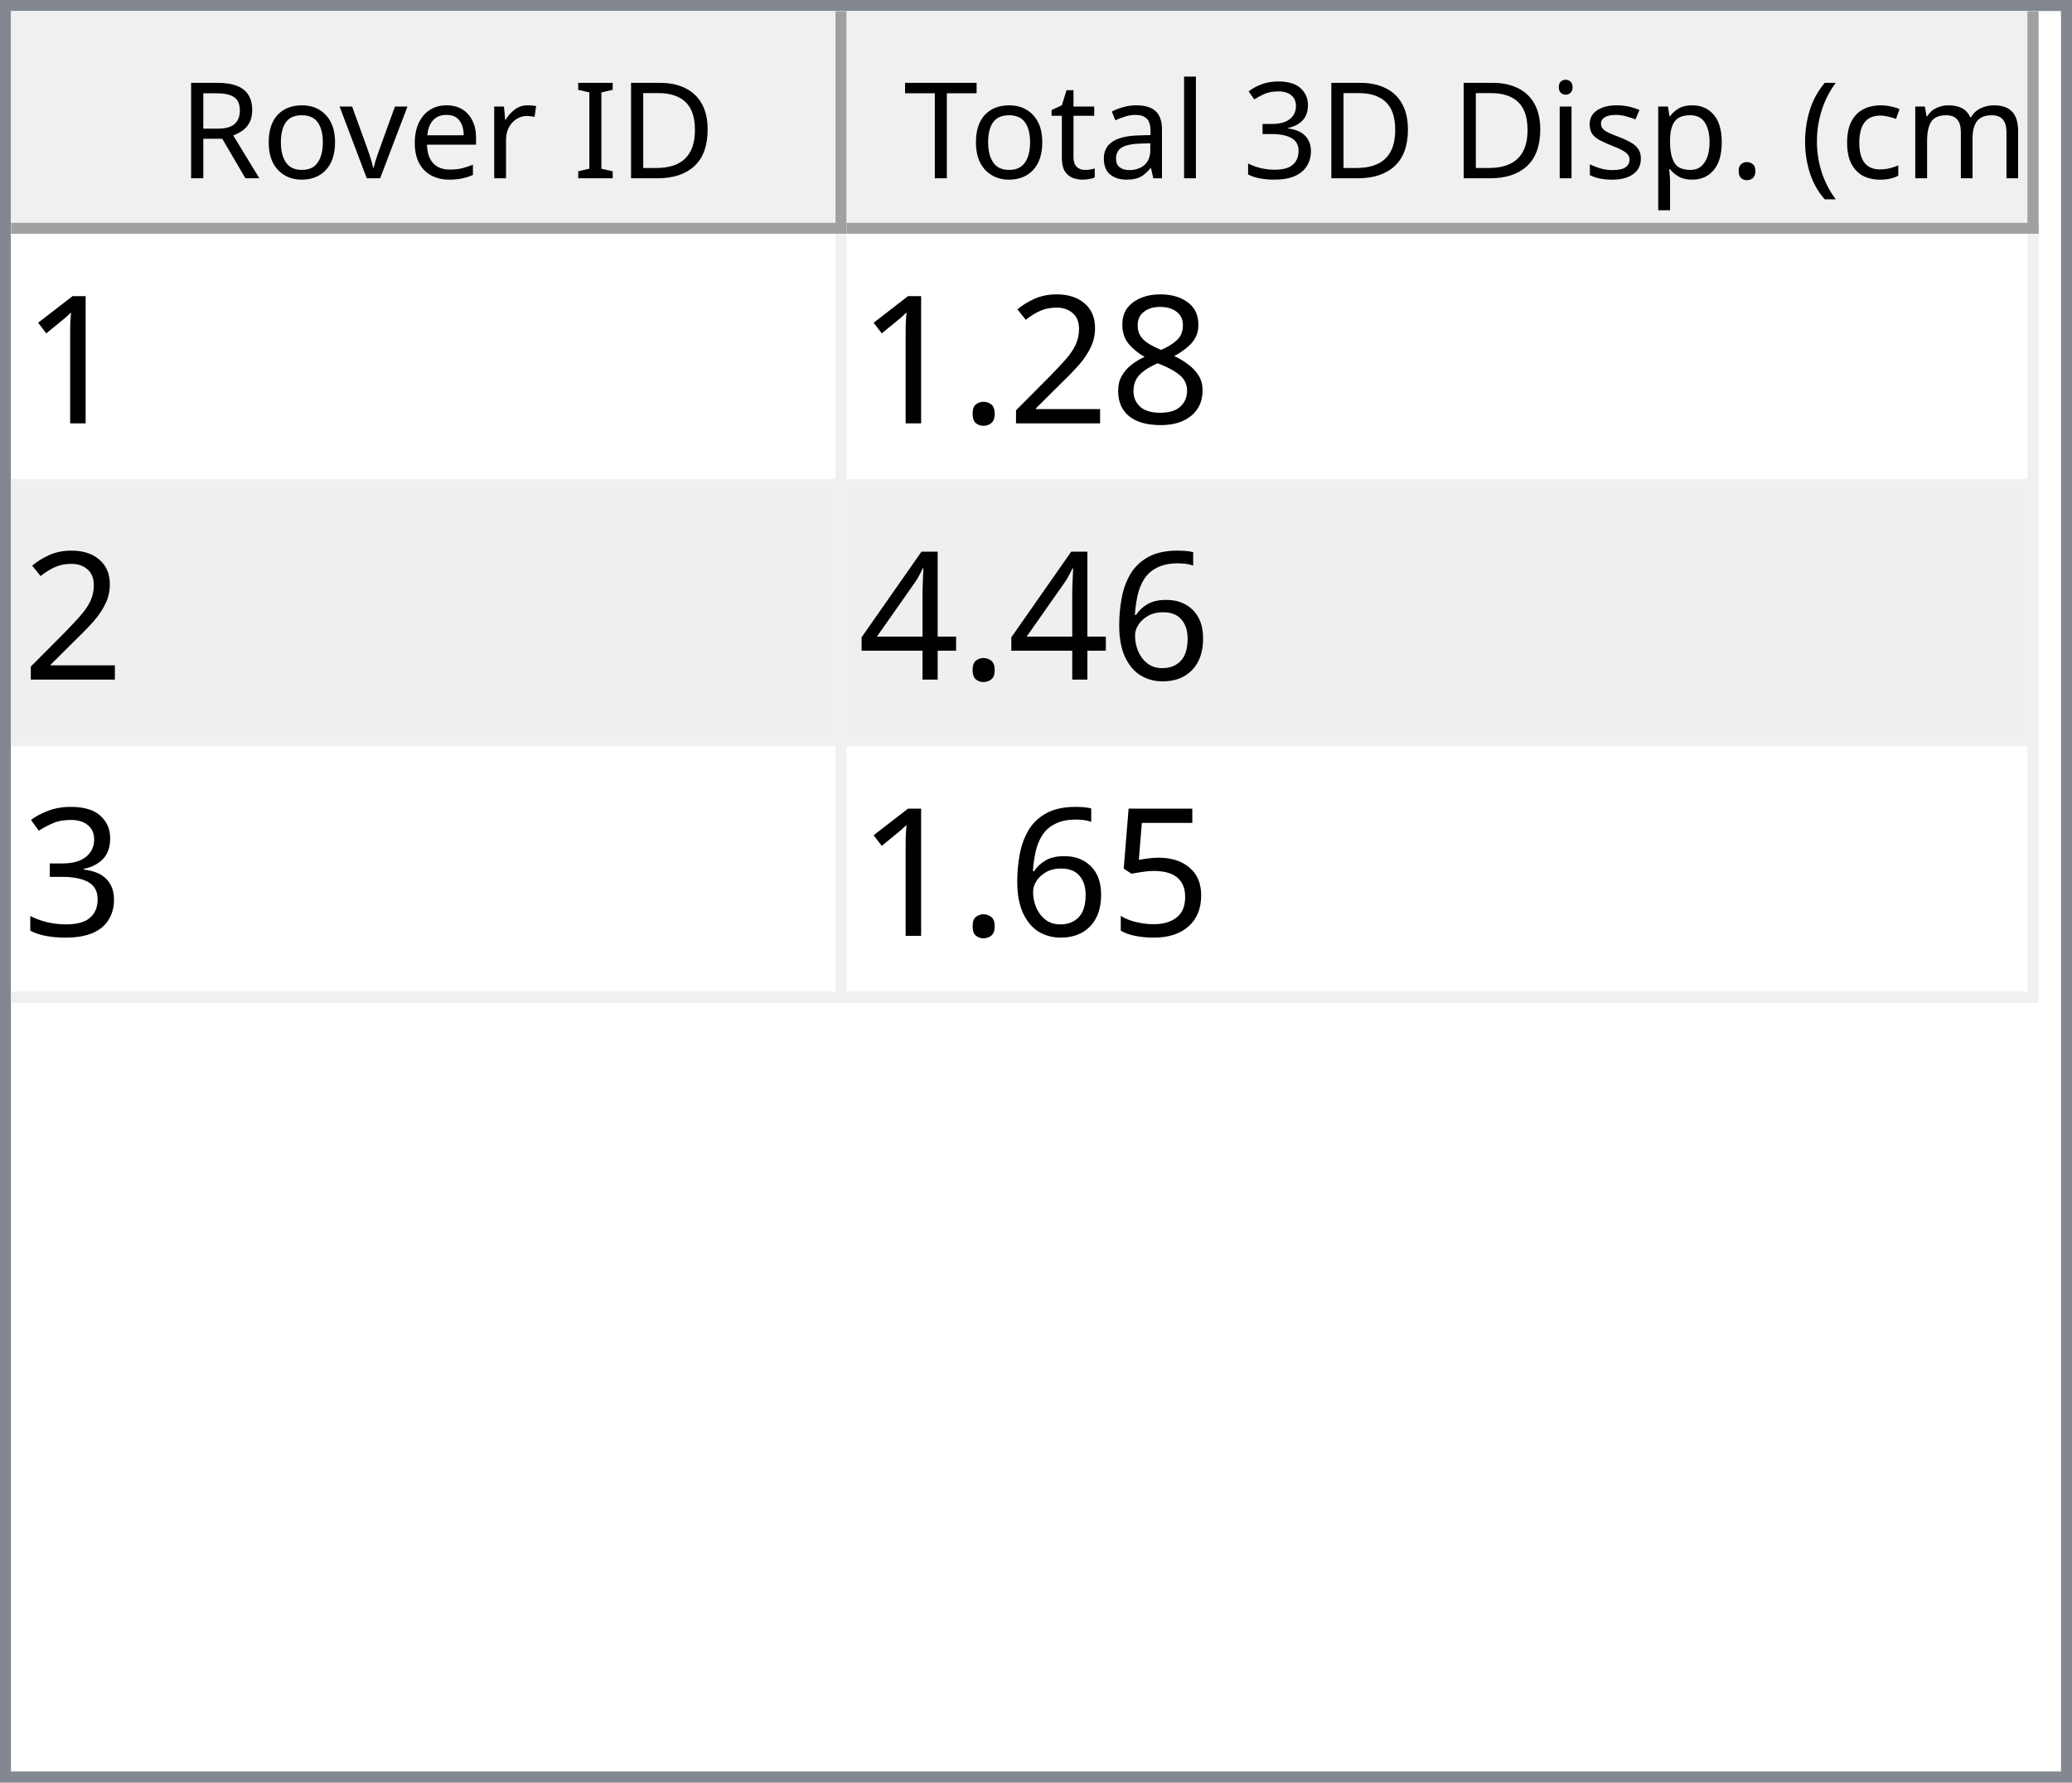
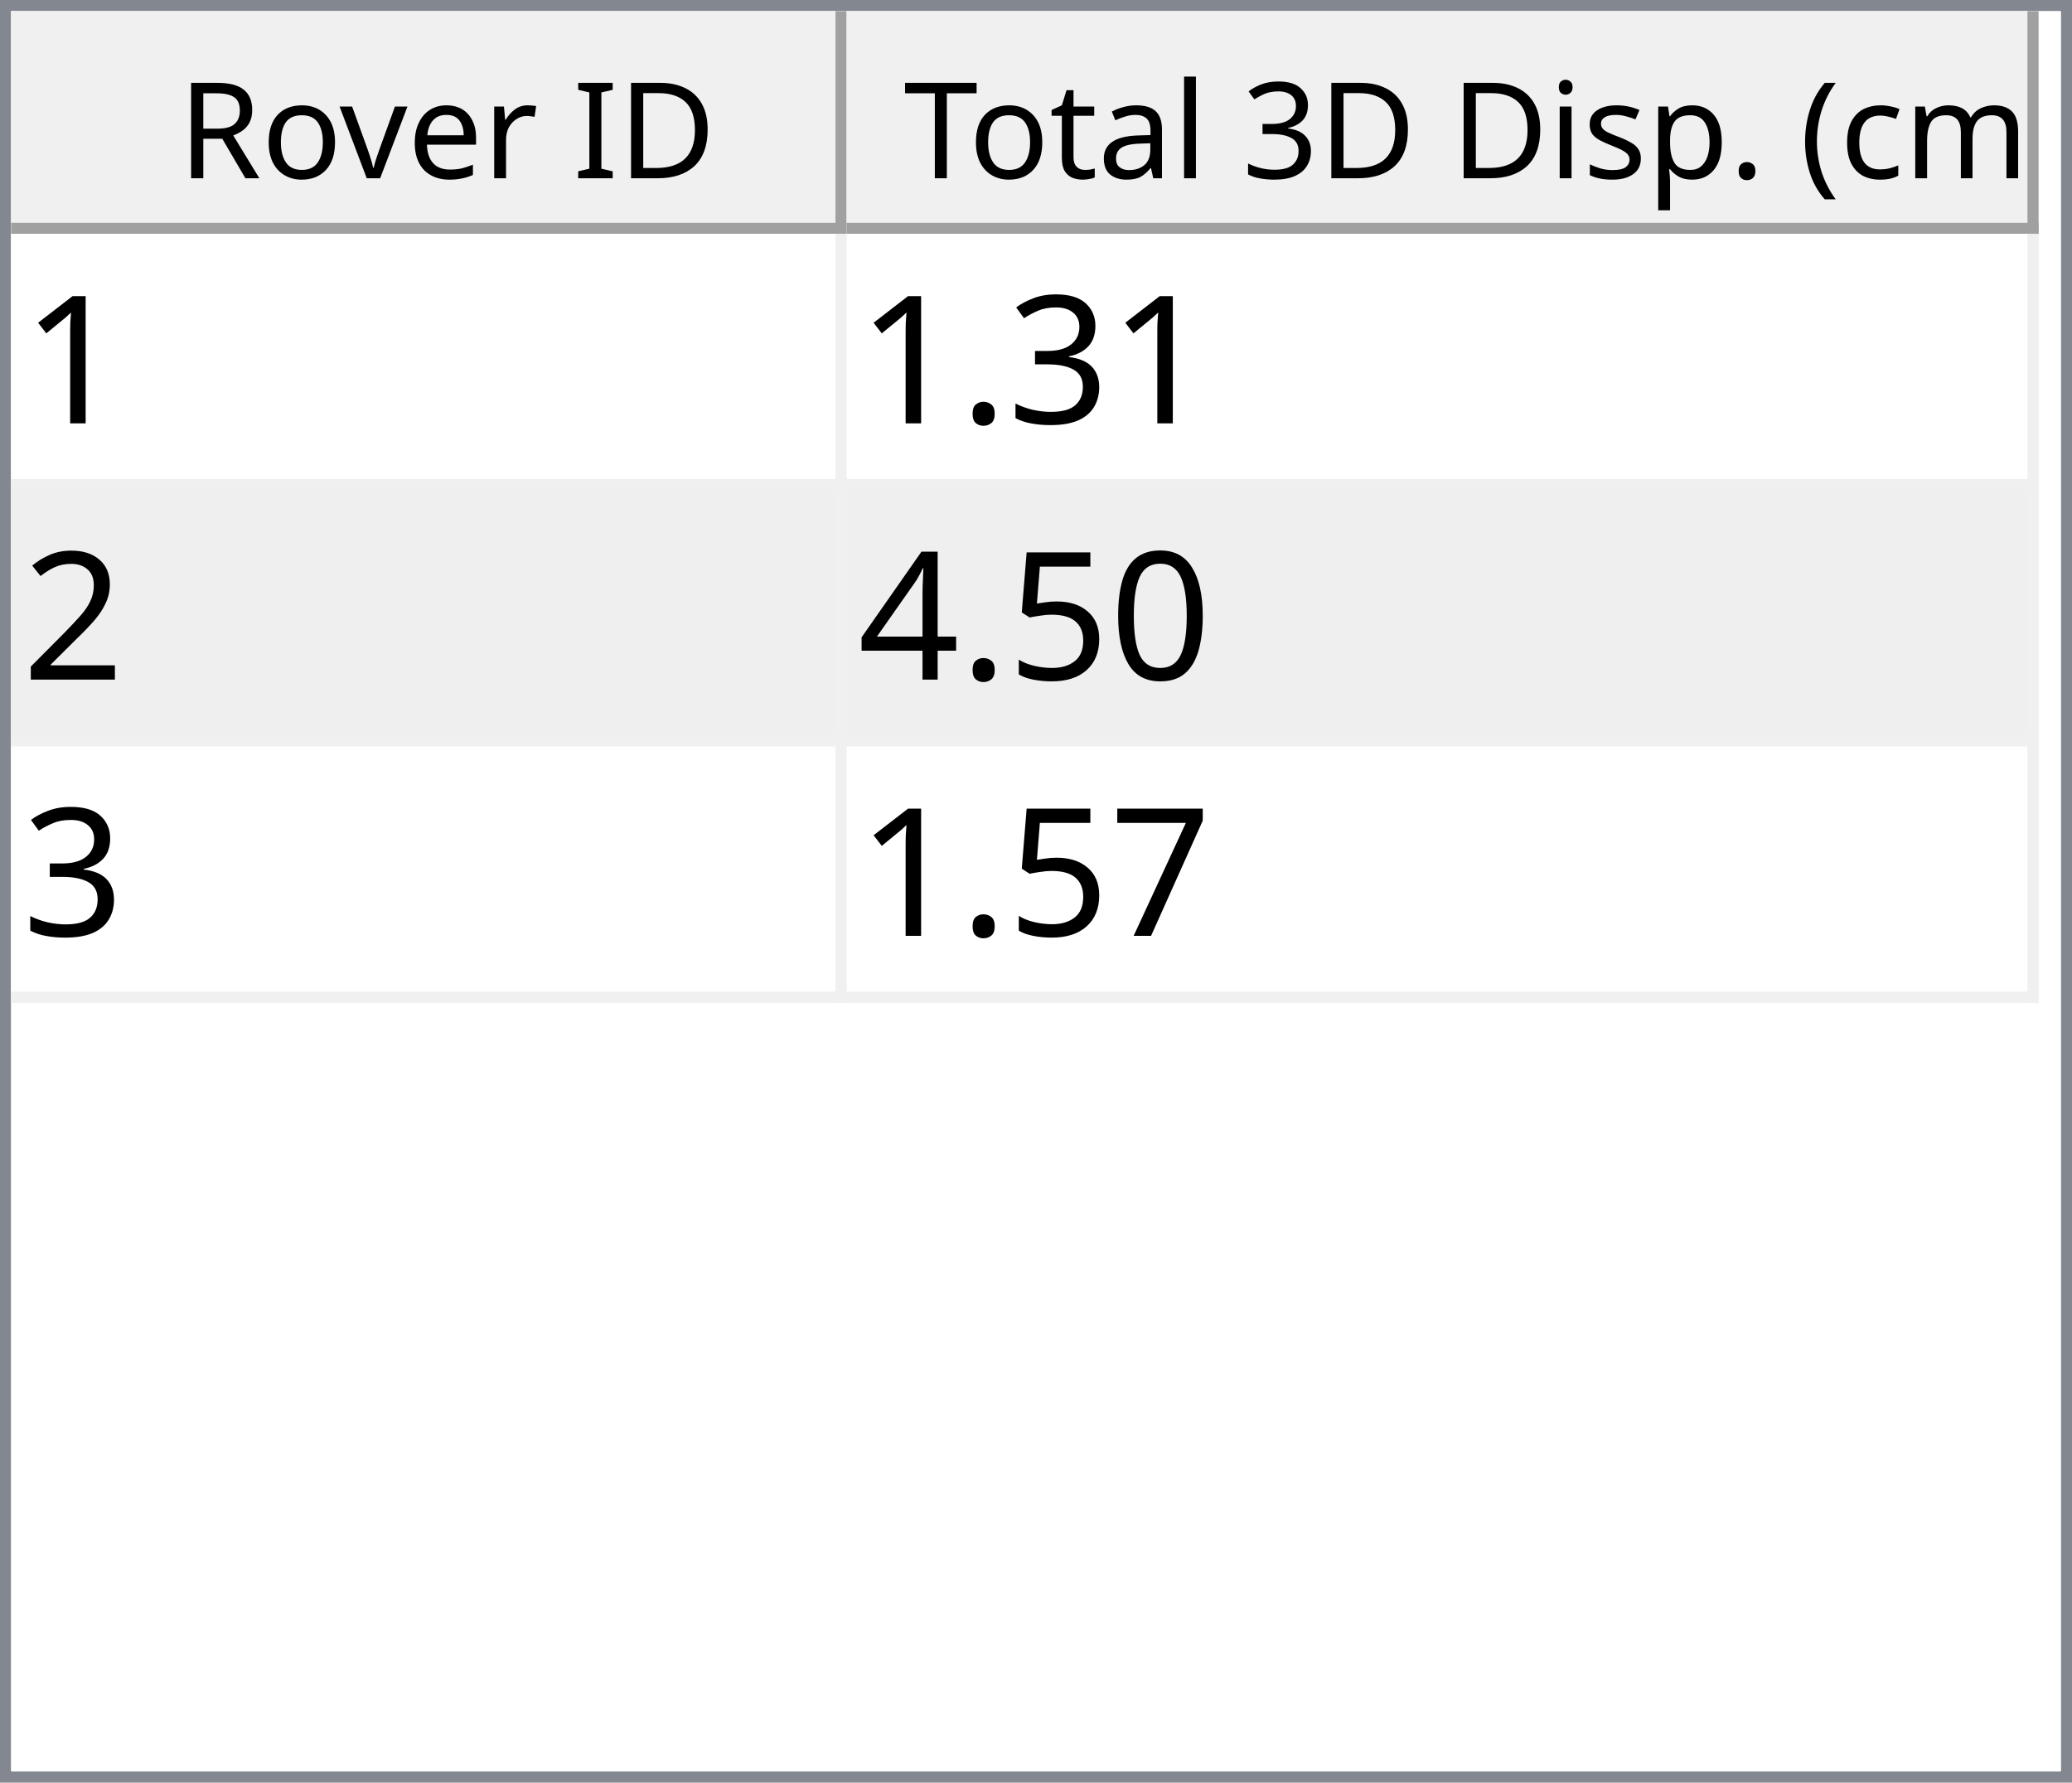
<svg xmlns="http://www.w3.org/2000/svg" style="fill-opacity:1; color-rendering:auto; color-interpolation:auto; text-rendering:auto; stroke:black; stroke-linecap:square; stroke-miterlimit:10; shape-rendering:auto; stroke-opacity:1; fill:black; stroke-dasharray:none; font-weight:normal; stroke-width:1; font-family:'Dialog'; font-style:normal; stroke-linejoin:miter; font-size:12px; stroke-dashoffset:0; image-rendering:auto;" width="186" height="160">
  <defs id="genericDefs" />
  <g>
    <defs id="defs1">
      <clipPath clipPathUnits="userSpaceOnUse" id="clipPath1">
        <path d="M0 0 L186 0 L186 160 L0 160 L0 0 Z" />
      </clipPath>
      <clipPath clipPathUnits="userSpaceOnUse" id="clipPath2">
        <path d="M0 0 L0 160 L186 160 L186 0 Z" />
      </clipPath>
      <clipPath clipPathUnits="userSpaceOnUse" id="clipPath3">
        <path d="M0 0 L0 20 L184 20 L184 0 Z" />
      </clipPath>
      <clipPath clipPathUnits="userSpaceOnUse" id="clipPath4">
        <path d="M0 0 L0 20 L75 20 L75 0 Z" />
      </clipPath>
      <clipPath clipPathUnits="userSpaceOnUse" id="clipPath5">
        <path d="M1 1 L1 19 L74 19 L74 1 Z" />
      </clipPath>
      <clipPath clipPathUnits="userSpaceOnUse" id="clipPath6">
        <path d="M0 0 L0 18 L73 18 L73 0 Z" />
      </clipPath>
      <clipPath clipPathUnits="userSpaceOnUse" id="clipPath7">
        <path d="M-0.5 -0.5 L-0.5 19.5 L74.5 19.5 L74.5 -0.5 Z" />
      </clipPath>
      <clipPath clipPathUnits="userSpaceOnUse" id="clipPath8">
        <path d="M0 0 L0 20 L107 20 L107 0 Z" />
      </clipPath>
      <clipPath clipPathUnits="userSpaceOnUse" id="clipPath9">
        <path d="M1 1 L1 19 L106 19 L106 1 Z" />
      </clipPath>
      <clipPath clipPathUnits="userSpaceOnUse" id="clipPath10">
        <path d="M0 0 L0 18 L105 18 L105 0 Z" />
      </clipPath>
      <clipPath clipPathUnits="userSpaceOnUse" id="clipPath11">
        <path d="M-0.5 -0.5 L-0.5 19.5 L106.5 19.5 L106.5 -0.5 Z" />
      </clipPath>
      <clipPath clipPathUnits="userSpaceOnUse" id="clipPath12">
        <path d="M0 0 L0 138 L184 138 L184 0 Z" />
      </clipPath>
      <clipPath clipPathUnits="userSpaceOnUse" id="clipPath13">
        <path d="M0 0 L0 69 L182 69 L182 0 Z" />
      </clipPath>
      <clipPath clipPathUnits="userSpaceOnUse" id="clipPath14">
        <path d="M-0.5 -0.5 L-0.5 68.5 L181.5 68.5 L181.5 -0.5 Z" />
      </clipPath>
      <clipPath clipPathUnits="userSpaceOnUse" id="clipPath15">
        <path d="M0 0 L0 22 L74 22 L74 0 Z" />
      </clipPath>
      <clipPath clipPathUnits="userSpaceOnUse" id="clipPath16">
        <path d="M0 0 L0 22 L106 22 L106 0 Z" />
      </clipPath>
      <font horiz-adv-x="64.551" id="font1">
        <font-face ascent="107.91" descent="25.098" units-per-em="100" style="font-style:normal; font-family:Segoe UI; font-weight:normal;" />
        <missing-glyph horiz-adv-x="64.551" d="M8.109 0 L8.109 68.266 L56.453 68.266 L56.453 0 L8.109 0 ZM15.328 7.234 L49.219 7.234 L49.219 61.031 L15.328 61.031 L15.328 7.234 Z" />
        <glyph unicode="D" horiz-adv-x="70.117" d="M9.188 0 L9.188 70.016 L28.516 70.016 Q65.531 70.016 65.531 35.891 Q65.531 19.672 55.25 9.836 Q44.969 0 27.734 0 L9.188 0 ZM17.391 62.594 L17.391 7.422 L27.828 7.422 Q41.609 7.422 49.273 14.797 Q56.938 22.172 56.938 35.688 Q56.938 62.594 28.328 62.594 L17.391 62.594 Z" />
        <glyph unicode="I" horiz-adv-x="26.611" d="M17.391 0 L9.188 0 L9.188 70.016 L17.391 70.016 L17.391 0 Z" />
        <glyph unicode=" " horiz-adv-x="27.393" d="" />
        <glyph unicode="r" horiz-adv-x="34.766" d="M34.188 41.891 Q32.078 43.5 28.125 43.5 Q23 43.5 19.555 38.672 Q16.109 33.844 16.109 25.484 L16.109 0 L8.109 0 L8.109 50 L16.109 50 L16.109 39.703 L16.312 39.703 Q18.016 44.969 21.531 47.922 Q25.047 50.875 29.391 50.875 Q32.516 50.875 34.188 50.203 L34.188 41.891 Z" />
        <glyph unicode="e" horiz-adv-x="52.295" d="M48.297 23 L12.984 23 Q13.188 14.656 17.484 10.109 Q21.781 5.562 29.297 5.562 Q37.75 5.562 44.828 11.141 L44.828 3.609 Q38.234 -1.172 27.391 -1.172 Q16.797 -1.172 10.742 5.641 Q4.688 12.453 4.688 24.812 Q4.688 36.469 11.305 43.82 Q17.922 51.172 27.734 51.172 Q37.547 51.172 42.922 44.828 Q48.297 38.484 48.297 27.203 L48.297 23 ZM40.094 29.781 Q40.047 36.719 36.75 40.578 Q33.453 44.438 27.594 44.438 Q21.922 44.438 17.969 40.383 Q14.016 36.328 13.094 29.781 L40.094 29.781 Z" />
        <glyph unicode="v" horiz-adv-x="47.9" d="M47.406 50 L27.484 0 L19.625 0 L0.688 50 L9.469 50 L22.172 13.672 Q23.578 9.672 23.922 6.688 L24.125 6.688 Q24.609 10.453 25.688 13.484 L38.969 50 L47.406 50 Z" />
        <glyph unicode="o" horiz-adv-x="58.594" d="M29 -1.172 Q17.922 -1.172 11.305 5.836 Q4.688 12.844 4.688 24.422 Q4.688 37.016 11.57 44.094 Q18.453 51.172 30.172 51.172 Q41.359 51.172 47.633 44.289 Q53.906 37.406 53.906 25.203 Q53.906 13.234 47.141 6.031 Q40.375 -1.172 29 -1.172 ZM29.594 44.438 Q21.875 44.438 17.383 39.188 Q12.891 33.938 12.891 24.703 Q12.891 15.828 17.43 10.695 Q21.969 5.562 29.594 5.562 Q37.359 5.562 41.531 10.594 Q45.703 15.625 45.703 24.906 Q45.703 34.281 41.531 39.359 Q37.359 44.438 29.594 44.438 Z" />
        <glyph unicode="R" horiz-adv-x="59.814" d="M59.375 0 L49.609 0 L37.891 19.625 Q36.281 22.359 34.766 24.289 Q33.25 26.219 31.664 27.438 Q30.078 28.656 28.25 29.219 Q26.422 29.781 24.125 29.781 L17.391 29.781 L17.391 0 L9.188 0 L9.188 70.016 L30.078 70.016 Q34.672 70.016 38.555 68.867 Q42.438 67.719 45.289 65.375 Q48.141 63.031 49.758 59.547 Q51.375 56.062 51.375 51.375 Q51.375 47.703 50.273 44.656 Q49.172 41.609 47.148 39.211 Q45.125 36.812 42.266 35.133 Q39.406 33.453 35.844 32.516 L35.844 32.328 Q37.594 31.547 38.891 30.547 Q40.188 29.547 41.359 28.18 Q42.531 26.812 43.68 25.078 Q44.828 23.344 46.234 21.047 L59.375 0 ZM17.391 62.594 L17.391 37.203 L28.516 37.203 Q31.594 37.203 34.203 38.133 Q36.812 39.062 38.719 40.797 Q40.625 42.531 41.703 45.047 Q42.781 47.562 42.781 50.688 Q42.781 56.297 39.141 59.445 Q35.5 62.594 28.609 62.594 L17.391 62.594 Z" />
        <glyph unicode=")" horiz-adv-x="30.176" d="M8.297 -15.922 L1.172 -15.922 Q16.406 2.344 16.406 26.812 Q16.406 51.469 1.078 70.016 L8.297 70.016 Q23.531 52.156 23.531 26.703 Q23.531 1.375 8.297 -15.922 Z" />
        <glyph unicode="m" horiz-adv-x="86.133" d="M79.109 0 L71.094 0 L71.094 28.719 Q71.094 37.016 68.531 40.727 Q65.969 44.438 59.906 44.438 Q54.781 44.438 51.195 39.75 Q47.609 35.062 47.609 28.516 L47.609 0 L39.594 0 L39.594 29.688 Q39.594 44.438 28.219 44.438 Q22.953 44.438 19.531 40.016 Q16.109 35.594 16.109 28.516 L16.109 0 L8.109 0 L8.109 50 L16.109 50 L16.109 42.094 L16.312 42.094 Q21.625 51.172 31.844 51.172 Q36.969 51.172 40.773 48.312 Q44.578 45.453 46 40.828 Q51.562 51.172 62.594 51.172 Q79.109 51.172 79.109 30.812 L79.109 0 Z" />
        <glyph unicode="c" horiz-adv-x="46.191" d="M42.188 2.297 Q36.422 -1.172 28.516 -1.172 Q17.828 -1.172 11.258 5.789 Q4.688 12.75 4.688 23.828 Q4.688 36.188 11.766 43.68 Q18.844 51.172 30.672 51.172 Q37.25 51.172 42.281 48.734 L42.281 40.531 Q36.719 44.438 30.375 44.438 Q22.703 44.438 17.797 38.945 Q12.891 33.453 12.891 24.516 Q12.891 15.719 17.508 10.641 Q22.125 5.562 29.891 5.562 Q36.422 5.562 42.188 9.906 L42.188 2.297 Z" />
        <glyph unicode="(" horiz-adv-x="30.176" d="M29.109 -15.922 L21.969 -15.922 Q6.844 1.375 6.844 26.703 Q6.844 52.156 21.969 70.016 L29.203 70.016 Q13.875 51.469 13.875 26.812 Q13.875 2.344 29.109 -15.922 Z" />
        <glyph unicode="." horiz-adv-x="21.68" d="M10.891 -1.078 Q8.641 -1.078 7.055 0.539 Q5.469 2.156 5.469 4.391 Q5.469 6.641 7.055 8.273 Q8.641 9.906 10.891 9.906 Q13.188 9.906 14.797 8.273 Q16.406 6.641 16.406 4.391 Q16.406 2.156 14.797 0.539 Q13.188 -1.078 10.891 -1.078 Z" />
        <glyph unicode="p" horiz-adv-x="58.789" d="M16.312 7.234 L16.109 7.234 L16.109 -23 L8.109 -23 L8.109 50 L16.109 50 L16.109 41.219 L16.312 41.219 Q22.219 51.172 33.594 51.172 Q43.266 51.172 48.688 44.461 Q54.109 37.75 54.109 26.469 Q54.109 13.922 48 6.375 Q41.891 -1.172 31.297 -1.172 Q21.578 -1.172 16.312 7.234 ZM16.109 27.391 L16.109 20.406 Q16.109 14.203 20.141 9.883 Q24.172 5.562 30.375 5.562 Q37.641 5.562 41.773 11.133 Q45.906 16.703 45.906 26.609 Q45.906 34.969 42.047 39.703 Q38.188 44.438 31.594 44.438 Q24.609 44.438 20.359 39.578 Q16.109 34.719 16.109 27.391 Z" />
        <glyph unicode="s" horiz-adv-x="42.432" d="M5.078 1.812 L5.078 10.406 Q11.625 5.562 19.484 5.562 Q30.031 5.562 30.031 12.594 Q30.031 14.594 29.125 15.992 Q28.219 17.391 26.68 18.461 Q25.141 19.531 23.07 20.383 Q21 21.234 18.609 22.172 Q15.281 23.484 12.766 24.828 Q10.25 26.172 8.57 27.859 Q6.891 29.547 6.031 31.695 Q5.172 33.844 5.172 36.719 Q5.172 40.234 6.789 42.945 Q8.406 45.656 11.086 47.484 Q13.766 49.312 17.211 50.242 Q20.656 51.172 24.312 51.172 Q30.812 51.172 35.938 48.922 L35.938 40.828 Q30.422 44.438 23.25 44.438 Q21 44.438 19.195 43.922 Q17.391 43.406 16.094 42.477 Q14.797 41.547 14.086 40.258 Q13.375 38.969 13.375 37.406 Q13.375 35.453 14.086 34.133 Q14.797 32.812 16.164 31.789 Q17.531 30.766 19.484 29.938 Q21.438 29.109 23.922 28.125 Q27.25 26.859 29.883 25.516 Q32.516 24.172 34.375 22.484 Q36.234 20.797 37.234 18.602 Q38.234 16.406 38.234 13.375 Q38.234 9.672 36.602 6.938 Q34.969 4.203 32.234 2.398 Q29.5 0.594 25.93 -0.289 Q22.359 -1.172 18.453 -1.172 Q10.75 -1.172 5.078 1.812 Z" />
        <glyph unicode="i" horiz-adv-x="24.219" d="M12.203 62.703 Q10.062 62.703 8.547 64.164 Q7.031 65.625 7.031 67.875 Q7.031 70.125 8.547 71.609 Q10.062 73.094 12.203 73.094 Q14.406 73.094 15.945 71.609 Q17.484 70.125 17.484 67.875 Q17.484 65.719 15.945 64.211 Q14.406 62.703 12.203 62.703 ZM16.109 0 L8.109 0 L8.109 50 L16.109 50 L16.109 0 Z" />
        <glyph unicode="3" horiz-adv-x="53.906" d="M46.531 19.828 Q46.531 15.094 44.75 11.211 Q42.969 7.328 39.719 4.57 Q36.469 1.812 31.93 0.297 Q27.391 -1.219 21.922 -1.219 Q11.922 -1.219 6 2.594 L6 11.188 Q13.094 5.609 22.219 5.609 Q25.875 5.609 28.828 6.539 Q31.781 7.469 33.906 9.227 Q36.031 10.984 37.18 13.477 Q38.328 15.969 38.328 19.094 Q38.328 32.812 18.797 32.812 L12.984 32.812 L12.984 39.594 L18.5 39.594 Q35.797 39.594 35.797 52.484 Q35.797 64.406 22.609 64.406 Q15.188 64.406 8.688 59.422 L8.688 67.188 Q15.375 71.188 24.609 71.188 Q29 71.188 32.57 69.969 Q36.141 68.75 38.68 66.555 Q41.219 64.359 42.609 61.281 Q44 58.203 44 54.5 Q44 40.672 30.031 36.719 L30.031 36.531 Q33.594 36.141 36.625 34.797 Q39.656 33.453 41.852 31.305 Q44.047 29.156 45.289 26.25 Q46.531 23.344 46.531 19.828 Z" />
        <glyph unicode="l" horiz-adv-x="24.219" d="M16.109 0 L8.109 0 L8.109 74.031 L16.109 74.031 L16.109 0 Z" />
        <glyph unicode="a" horiz-adv-x="50.879" d="M43.891 0 L35.891 0 L35.891 7.812 L35.688 7.812 Q30.469 -1.172 20.312 -1.172 Q12.844 -1.172 8.617 2.781 Q4.391 6.734 4.391 13.281 Q4.391 27.297 20.906 29.594 L35.891 31.688 Q35.891 44.438 25.594 44.438 Q16.547 44.438 9.281 38.281 L9.281 46.484 Q16.656 51.172 26.266 51.172 Q43.891 51.172 43.891 32.516 L43.891 0 ZM35.891 25.297 L23.828 23.641 Q18.266 22.859 15.43 20.875 Q12.594 18.891 12.594 13.875 Q12.594 10.203 15.211 7.883 Q17.828 5.562 22.172 5.562 Q28.125 5.562 32.008 9.742 Q35.891 13.922 35.891 20.312 L35.891 25.297 Z" />
        <glyph unicode="t" horiz-adv-x="33.887" d="M31.297 0.484 Q28.469 -1.078 23.828 -1.078 Q10.688 -1.078 10.688 13.578 L10.688 43.172 L2.094 43.172 L2.094 50 L10.688 50 L10.688 62.203 L18.703 64.797 L18.703 50 L31.297 50 L31.297 43.172 L18.703 43.172 L18.703 14.984 Q18.703 9.969 20.414 7.82 Q22.125 5.672 26.078 5.672 Q29.109 5.672 31.297 7.328 L31.297 0.484 Z" />
        <glyph unicode="T" horiz-adv-x="52.393" d="M50.594 62.594 L30.375 62.594 L30.375 0 L22.172 0 L22.172 62.594 L2 62.594 L2 70.016 L50.594 70.016 L50.594 62.594 Z" />
      </font>
      <font horiz-adv-x="75.0" id="font2">
        <font-face ascent="100.537" descent="21.973" units-per-em="100" style="font-style:normal; font-family:sans-serif; font-weight:normal;" />
        <missing-glyph horiz-adv-x="75.0" d="M12.5 0 L12.5 62.5 L62.5 62.5 L62.5 0 L12.5 0 ZM14.062 1.562 L60.938 1.562 L60.938 60.938 L14.062 60.938 L14.062 1.562 Z" />
        <glyph unicode="1" horiz-adv-x="55.615" d="M37.25 0 L28.469 0 L28.469 56 Q25.297 52.984 20.141 49.953 Q14.984 46.922 10.891 45.406 L10.891 53.906 Q18.266 57.375 23.781 62.305 Q29.297 67.234 31.594 71.875 L37.25 71.875 L37.25 0 Z" />
-         <glyph unicode="8" horiz-adv-x="55.615" d="M17.672 38.812 Q12.203 40.828 9.57 44.539 Q6.938 48.25 6.938 53.422 Q6.938 61.234 12.555 66.555 Q18.172 71.875 27.484 71.875 Q36.859 71.875 42.578 66.43 Q48.297 60.984 48.297 53.172 Q48.297 48.188 45.68 44.508 Q43.062 40.828 37.75 38.812 Q44.344 36.672 47.781 31.883 Q51.219 27.094 51.219 20.453 Q51.219 11.281 44.727 5.031 Q38.234 -1.219 27.641 -1.219 Q17.047 -1.219 10.547 5.055 Q4.047 11.328 4.047 20.703 Q4.047 27.688 7.594 32.398 Q11.141 37.109 17.672 38.812 ZM15.922 53.719 Q15.922 48.641 19.195 45.414 Q22.469 42.188 27.688 42.188 Q32.766 42.188 36.016 45.383 Q39.266 48.578 39.266 53.219 Q39.266 58.062 35.914 61.359 Q32.562 64.656 27.594 64.656 Q22.562 64.656 19.242 61.43 Q15.922 58.203 15.922 53.719 ZM13.094 20.656 Q13.094 16.891 14.875 13.375 Q16.656 9.859 20.172 7.93 Q23.688 6 27.734 6 Q34.031 6 38.133 10.055 Q42.234 14.109 42.234 20.359 Q42.234 26.703 38.016 30.859 Q33.797 35.016 27.438 35.016 Q21.234 35.016 17.164 30.914 Q13.094 26.812 13.094 20.656 Z" />
+         <glyph unicode="3" horiz-adv-x="55.615" d="M4.203 18.891 L12.984 20.062 Q14.5 12.594 18.141 9.297 Q21.781 6 27 6 Q33.203 6 37.477 10.297 Q41.75 14.594 41.75 20.953 Q41.75 27 37.797 30.93 Q33.844 34.859 27.734 34.859 Q25.25 34.859 21.531 33.891 L22.516 41.609 Q23.391 41.5 23.922 41.5 Q29.547 41.5 34.039 44.43 Q38.531 47.359 38.531 53.469 Q38.531 58.297 35.258 61.477 Q31.984 64.656 26.812 64.656 Q21.688 64.656 18.266 61.43 Q14.844 58.203 13.875 51.766 L5.078 53.328 Q6.688 62.156 12.398 67.016 Q18.109 71.875 26.609 71.875 Q32.469 71.875 37.398 69.359 Q42.328 66.844 44.945 62.5 Q47.562 58.156 47.562 53.266 Q47.562 48.641 45.07 44.828 Q42.578 41.016 37.703 38.766 Q44.047 37.312 47.562 32.695 Q51.078 28.078 51.078 21.141 Q51.078 11.766 44.242 5.25 Q37.406 -1.266 26.953 -1.266 Q17.531 -1.266 11.305 4.352 Q5.078 9.969 4.203 18.891 Z" />
+         <glyph unicode="." horiz-adv-x="27.783" d="M9.078 0 L9.078 10.016 L19.094 10.016 L19.094 0 L9.078 0 Z" />
        <glyph unicode="2" horiz-adv-x="55.615" d="M50.344 8.453 L50.344 0 L3.031 0 Q2.938 3.172 4.047 6.109 Q5.859 10.938 9.836 15.625 Q13.812 20.312 21.344 26.469 Q33.016 36.031 37.117 41.625 Q41.219 47.219 41.219 52.203 Q41.219 57.422 37.477 61.008 Q33.734 64.594 27.734 64.594 Q21.391 64.594 17.578 60.789 Q13.766 56.984 13.719 50.25 L4.688 51.172 Q5.609 61.281 11.664 66.578 Q17.719 71.875 27.938 71.875 Q38.234 71.875 44.242 66.164 Q50.25 60.453 50.25 52 Q50.25 47.703 48.492 43.555 Q46.734 39.406 42.656 34.812 Q38.578 30.219 29.109 22.219 Q21.188 15.578 18.945 13.211 Q16.703 10.844 15.234 8.453 L50.344 8.453 Z" />
-         <glyph unicode="." horiz-adv-x="27.783" d="M9.078 0 L9.078 10.016 L19.094 10.016 L19.094 0 L9.078 0 Z" />
-         <glyph unicode="6" horiz-adv-x="55.615" d="M49.75 54.047 L41.016 53.375 Q39.844 58.547 37.703 60.891 Q34.125 64.656 28.906 64.656 Q24.703 64.656 21.531 62.312 Q17.391 59.281 14.992 53.469 Q12.594 47.656 12.5 36.922 Q15.672 41.75 20.266 44.094 Q24.859 46.438 29.891 46.438 Q38.672 46.438 44.852 39.969 Q51.031 33.5 51.031 23.25 Q51.031 16.5 48.125 10.719 Q45.219 4.938 40.141 1.859 Q35.062 -1.219 28.609 -1.219 Q17.625 -1.219 10.695 6.859 Q3.766 14.938 3.766 33.5 Q3.766 54.25 11.422 63.672 Q18.109 71.875 29.438 71.875 Q37.891 71.875 43.289 67.141 Q48.688 62.406 49.75 54.047 ZM13.875 23.188 Q13.875 18.656 15.797 14.508 Q17.719 10.359 21.188 8.18 Q24.656 6 28.469 6 Q34.031 6 38.039 10.492 Q42.047 14.984 42.047 22.703 Q42.047 30.125 38.086 34.398 Q34.125 38.672 28.125 38.672 Q22.172 38.672 18.023 34.398 Q13.875 30.125 13.875 23.188 Z" />
+         <glyph unicode="0" horiz-adv-x="55.615" d="M4.156 35.297 Q4.156 48 6.766 55.742 Q9.375 63.484 14.523 67.68 Q19.672 71.875 27.484 71.875 Q33.25 71.875 37.594 69.555 Q41.938 67.234 44.773 62.867 Q47.609 58.5 49.219 52.227 Q50.828 45.953 50.828 35.297 Q50.828 22.703 48.242 14.969 Q45.656 7.234 40.508 3.008 Q35.359 -1.219 27.484 -1.219 Q17.141 -1.219 11.234 6.203 Q4.156 15.141 4.156 35.297 ZM13.188 35.297 Q13.188 17.672 17.312 11.836 Q21.438 6 27.484 6 Q33.547 6 37.672 11.859 Q41.797 17.719 41.797 35.297 Q41.797 52.984 37.672 58.789 Q33.547 64.594 27.391 64.594 Q21.344 64.594 17.719 59.469 Q13.188 52.938 13.188 35.297 Z" />
+         <glyph unicode="5" horiz-adv-x="55.615" d="M4.156 18.75 L13.375 19.531 Q14.406 12.797 18.141 9.398 Q21.875 6 27.156 6 Q33.5 6 37.891 10.789 Q42.281 15.578 42.281 23.484 Q42.281 31 38.062 35.352 Q33.844 39.703 27 39.703 Q22.75 39.703 19.336 37.773 Q15.922 35.844 13.969 32.766 L5.719 33.844 L12.641 70.609 L48.25 70.609 L48.25 62.203 L19.672 62.203 L15.828 42.969 Q22.266 47.469 29.344 47.469 Q38.719 47.469 45.164 40.969 Q51.609 34.469 51.609 24.266 Q51.609 14.547 45.953 7.469 Q39.062 -1.219 27.156 -1.219 Q17.391 -1.219 11.211 4.25 Q5.031 9.719 4.156 18.75 Z" />
        <glyph unicode="4" horiz-adv-x="55.615" d="M32.328 0 L32.328 17.141 L1.266 17.141 L1.266 25.203 L33.938 71.578 L41.109 71.578 L41.109 25.203 L50.781 25.203 L50.781 17.141 L41.109 17.141 L41.109 0 L32.328 0 ZM32.328 25.203 L32.328 57.469 L9.906 25.203 L32.328 25.203 Z" />
-         <glyph unicode="3" horiz-adv-x="55.615" d="M4.203 18.891 L12.984 20.062 Q14.5 12.594 18.141 9.297 Q21.781 6 27 6 Q33.203 6 37.477 10.297 Q41.75 14.594 41.75 20.953 Q41.75 27 37.797 30.93 Q33.844 34.859 27.734 34.859 Q25.25 34.859 21.531 33.891 L22.516 41.609 Q23.391 41.5 23.922 41.5 Q29.547 41.5 34.039 44.43 Q38.531 47.359 38.531 53.469 Q38.531 58.297 35.258 61.477 Q31.984 64.656 26.812 64.656 Q21.688 64.656 18.266 61.43 Q14.844 58.203 13.875 51.766 L5.078 53.328 Q6.688 62.156 12.398 67.016 Q18.109 71.875 26.609 71.875 Q32.469 71.875 37.398 69.359 Q42.328 66.844 44.945 62.5 Q47.562 58.156 47.562 53.266 Q47.562 48.641 45.07 44.828 Q42.578 41.016 37.703 38.766 Q44.047 37.312 47.562 32.695 Q51.078 28.078 51.078 21.141 Q51.078 11.766 44.242 5.25 Q37.406 -1.266 26.953 -1.266 Q17.531 -1.266 11.305 4.352 Q5.078 9.969 4.203 18.891 Z" />
-         <glyph unicode="5" horiz-adv-x="55.615" d="M4.156 18.75 L13.375 19.531 Q14.406 12.797 18.141 9.398 Q21.875 6 27.156 6 Q33.5 6 37.891 10.789 Q42.281 15.578 42.281 23.484 Q42.281 31 38.062 35.352 Q33.844 39.703 27 39.703 Q22.75 39.703 19.336 37.773 Q15.922 35.844 13.969 32.766 L5.719 33.844 L12.641 70.609 L48.25 70.609 L48.25 62.203 L19.672 62.203 L15.828 42.969 Q22.266 47.469 29.344 47.469 Q38.719 47.469 45.164 40.969 Q51.609 34.469 51.609 24.266 Q51.609 14.547 45.953 7.469 Q39.062 -1.219 27.156 -1.219 Q17.391 -1.219 11.211 4.25 Q5.031 9.719 4.156 18.75 Z" />
+         <glyph unicode="7" horiz-adv-x="55.615" d="M4.734 62.203 L4.734 70.656 L51.078 70.656 L51.078 63.812 Q44.234 56.547 37.523 44.484 Q30.812 32.422 27.156 19.672 Q24.516 10.688 23.781 0 L14.75 0 Q14.891 8.453 18.062 20.414 Q21.234 32.375 27.172 43.484 Q33.109 54.594 39.797 62.203 L4.734 62.203 Z" />
      </font>
    </defs>
    <g style="fill:white; stroke:white;">
      <rect x="0" y="0" width="186" style="clip-path:url(#clipPath1); stroke:none;" height="160" />
    </g>
    <g style="fill:white; text-rendering:optimizeSpeed; color-rendering:optimizeSpeed; image-rendering:optimizeSpeed; shape-rendering:crispEdges; stroke:white; color-interpolation:sRGB;">
      <rect x="0" width="186" height="160" y="0" style="stroke:none;" />
      <path style="stroke:none;" d="M0 160 L186 160 L186 0 L0 0 Z" />
    </g>
    <g style="fill:rgb(240,240,240); font-family:'Segoe UI'; stroke:rgb(240,240,240);">
      <rect x="0" y="0" width="186" style="clip-path:url(#clipPath2); stroke:none;" height="160" />
    </g>
    <g style="fill:rgb(130,135,144); font-family:'Segoe UI'; stroke:rgb(130,135,144);">
      <path d="M0 0 L186 0 L186 160 L0 160 L0 0 ZM1 1 L185 1 L185 159 L1 159 L1 1 Z" style="fill-rule:evenodd; clip-path:url(#clipPath2); stroke:none;" />
    </g>
    <g style="fill:white; font-family:'Segoe UI'; stroke:white;" transform="translate(1,1)">
      <rect x="0" y="0" width="184" style="clip-path:url(#clipPath3); stroke:none;" height="20" />
    </g>
    <g style="fill:rgb(240,240,240); font-family:'Segoe UI'; stroke:rgb(240,240,240);" transform="translate(1,1)">
      <rect x="0" y="0" width="75" style="clip-path:url(#clipPath4); stroke:none;" height="20" />
    </g>
    <g style="font-family:'Segoe UI';" transform="translate(2,2)">
      <text x="14" xml:space="preserve" y="14" style="clip-path:url(#clipPath6); stroke:none;">Rover ID</text>
    </g>
    <g style="fill:rgb(160,160,160); font-family:'Segoe UI'; stroke:rgb(160,160,160); stroke-linejoin:bevel;" transform="translate(1.5,1.5)">
      <line x1="74" x2="74" y1="0" style="fill:none; clip-path:url(#clipPath7);" y2="19" />
    </g>
    <g style="fill:rgb(160,160,160); font-family:'Segoe UI'; stroke:rgb(160,160,160); stroke-linejoin:bevel;" transform="matrix(1,0,0,1,1,1) translate(0.5,0.5)">
      <line x1="0" x2="74" y1="19" style="fill:none; clip-path:url(#clipPath7);" y2="19" />
    </g>
    <g style="fill:rgb(240,240,240); font-family:'Segoe UI'; stroke:rgb(240,240,240);" transform="translate(76,1)">
      <rect x="0" y="0" width="107" style="clip-path:url(#clipPath8); stroke:none;" height="20" />
    </g>
    <g style="font-family:'Segoe UI';" transform="translate(77,2)">
      <text x="1" xml:space="preserve" y="14" style="clip-path:url(#clipPath10); stroke:none;"> Total 3D Disp. (cm)</text>
    </g>
    <g style="fill:rgb(160,160,160); font-family:'Segoe UI'; stroke:rgb(160,160,160); stroke-linejoin:bevel;" transform="translate(76.5,1.5)">
      <line x1="106" x2="106" y1="0" style="fill:none; clip-path:url(#clipPath11);" y2="19" />
    </g>
    <g style="fill:rgb(160,160,160); font-family:'Segoe UI'; stroke:rgb(160,160,160); stroke-linejoin:bevel;" transform="matrix(1,0,0,1,76,1) translate(0.5,0.5)">
      <line x1="0" x2="106" y1="19" style="fill:none; clip-path:url(#clipPath11);" y2="19" />
    </g>
    <g style="fill:white; font-family:'Segoe UI'; stroke:white;" transform="translate(1,21)">
      <rect x="0" y="0" width="184" style="clip-path:url(#clipPath12); stroke:none;" height="138" />
    </g>
    <g style="fill:rgb(240,240,240); font-size:16px; font-family:sans-serif; stroke:rgb(240,240,240);" transform="translate(1,21)">
      <rect x="0" y="0" width="182" style="clip-path:url(#clipPath13); stroke:none;" height="69" />
      <line transform="translate(0.5,0.5)" x1="0" x2="181" y1="22" style="clip-path:url(#clipPath14); fill:none; stroke-linejoin:bevel;" y2="22" />
    </g>
    <g transform="matrix(1,0,0,1,1,21) translate(0.5,0.5)" style="fill:rgb(240,240,240); font-size:16px; font-family:sans-serif; stroke:rgb(240,240,240); stroke-linejoin:bevel;">
      <line x1="0" x2="181" y1="45" style="fill:none; clip-path:url(#clipPath14);" y2="45" />
    </g>
    <g transform="matrix(1,0,0,1,1,21) translate(0.5,0.5)" style="fill:rgb(240,240,240); font-size:16px; font-family:sans-serif; stroke:rgb(240,240,240); stroke-linejoin:bevel;">
      <line x1="0" x2="181" y1="68" style="fill:none; clip-path:url(#clipPath14);" y2="68" />
    </g>
    <g transform="matrix(1,0,0,1,1,21) translate(0.5,0.5)" style="fill:rgb(240,240,240); font-size:16px; font-family:sans-serif; stroke:rgb(240,240,240); stroke-linejoin:bevel;">
      <line x1="74" x2="74" y1="0" style="fill:none; clip-path:url(#clipPath14);" y2="68" />
    </g>
    <g transform="matrix(1,0,0,1,1,21) translate(0.5,0.5)" style="fill:rgb(240,240,240); font-size:16px; font-family:sans-serif; stroke:rgb(240,240,240); stroke-linejoin:bevel;">
      <line x1="181" x2="181" y1="0" style="fill:none; clip-path:url(#clipPath14);" y2="68" />
    </g>
    <g style="fill:white; font-size:16px; font-family:sans-serif; stroke:white;" transform="matrix(1,0,0,1,1,21)">
      <rect x="0" y="0" width="74" style="clip-path:url(#clipPath15); stroke:none;" height="22" />
      <text x="1" y="17" style="fill:black; clip-path:url(#clipPath15); stroke:none;" xml:space="preserve">1</text>
    </g>
    <g style="fill:white; font-size:16px; font-family:sans-serif; stroke:white;" transform="matrix(1,0,0,1,1,21) translate(75,0)">
      <rect x="0" y="0" width="106" style="clip-path:url(#clipPath16); stroke:none;" height="22" />
-       <text x="1" y="17" style="fill:black; clip-path:url(#clipPath16); stroke:none;" xml:space="preserve">1.28</text>
+       <text x="1" y="17" style="fill:black; clip-path:url(#clipPath16); stroke:none;" xml:space="preserve">1.31</text>
    </g>
    <g style="fill:rgb(239,239,239); font-size:16px; font-family:sans-serif; stroke:rgb(239,239,239);" transform="matrix(1,0,0,1,1,21) translate(0,23)">
      <rect x="0" y="0" width="74" style="clip-path:url(#clipPath15); stroke:none;" height="22" />
      <text x="1" y="17" style="fill:black; clip-path:url(#clipPath15); stroke:none;" xml:space="preserve">2</text>
    </g>
    <g style="fill:rgb(239,239,239); font-size:16px; font-family:sans-serif; stroke:rgb(239,239,239);" transform="matrix(1,0,0,1,1,21) translate(75,23)">
      <rect x="0" y="0" width="106" style="clip-path:url(#clipPath16); stroke:none;" height="22" />
-       <text x="1" y="17" style="fill:black; clip-path:url(#clipPath16); stroke:none;" xml:space="preserve">4.46</text>
+       <text x="1" y="17" style="fill:black; clip-path:url(#clipPath16); stroke:none;" xml:space="preserve">4.50</text>
    </g>
    <g style="fill:white; font-size:16px; font-family:sans-serif; stroke:white;" transform="matrix(1,0,0,1,1,21) translate(0,46)">
      <rect x="0" y="0" width="74" style="clip-path:url(#clipPath15); stroke:none;" height="22" />
      <text x="1" y="17" style="fill:black; clip-path:url(#clipPath15); stroke:none;" xml:space="preserve">3</text>
    </g>
    <g style="fill:white; font-size:16px; font-family:sans-serif; stroke:white;" transform="matrix(1,0,0,1,1,21) translate(75,46)">
      <rect x="0" y="0" width="106" style="clip-path:url(#clipPath16); stroke:none;" height="22" />
-       <text x="1" y="17" style="fill:black; clip-path:url(#clipPath16); stroke:none;" xml:space="preserve">1.65</text>
+       <text x="1" y="17" style="fill:black; clip-path:url(#clipPath16); stroke:none;" xml:space="preserve">1.57</text>
    </g>
  </g>
</svg>
